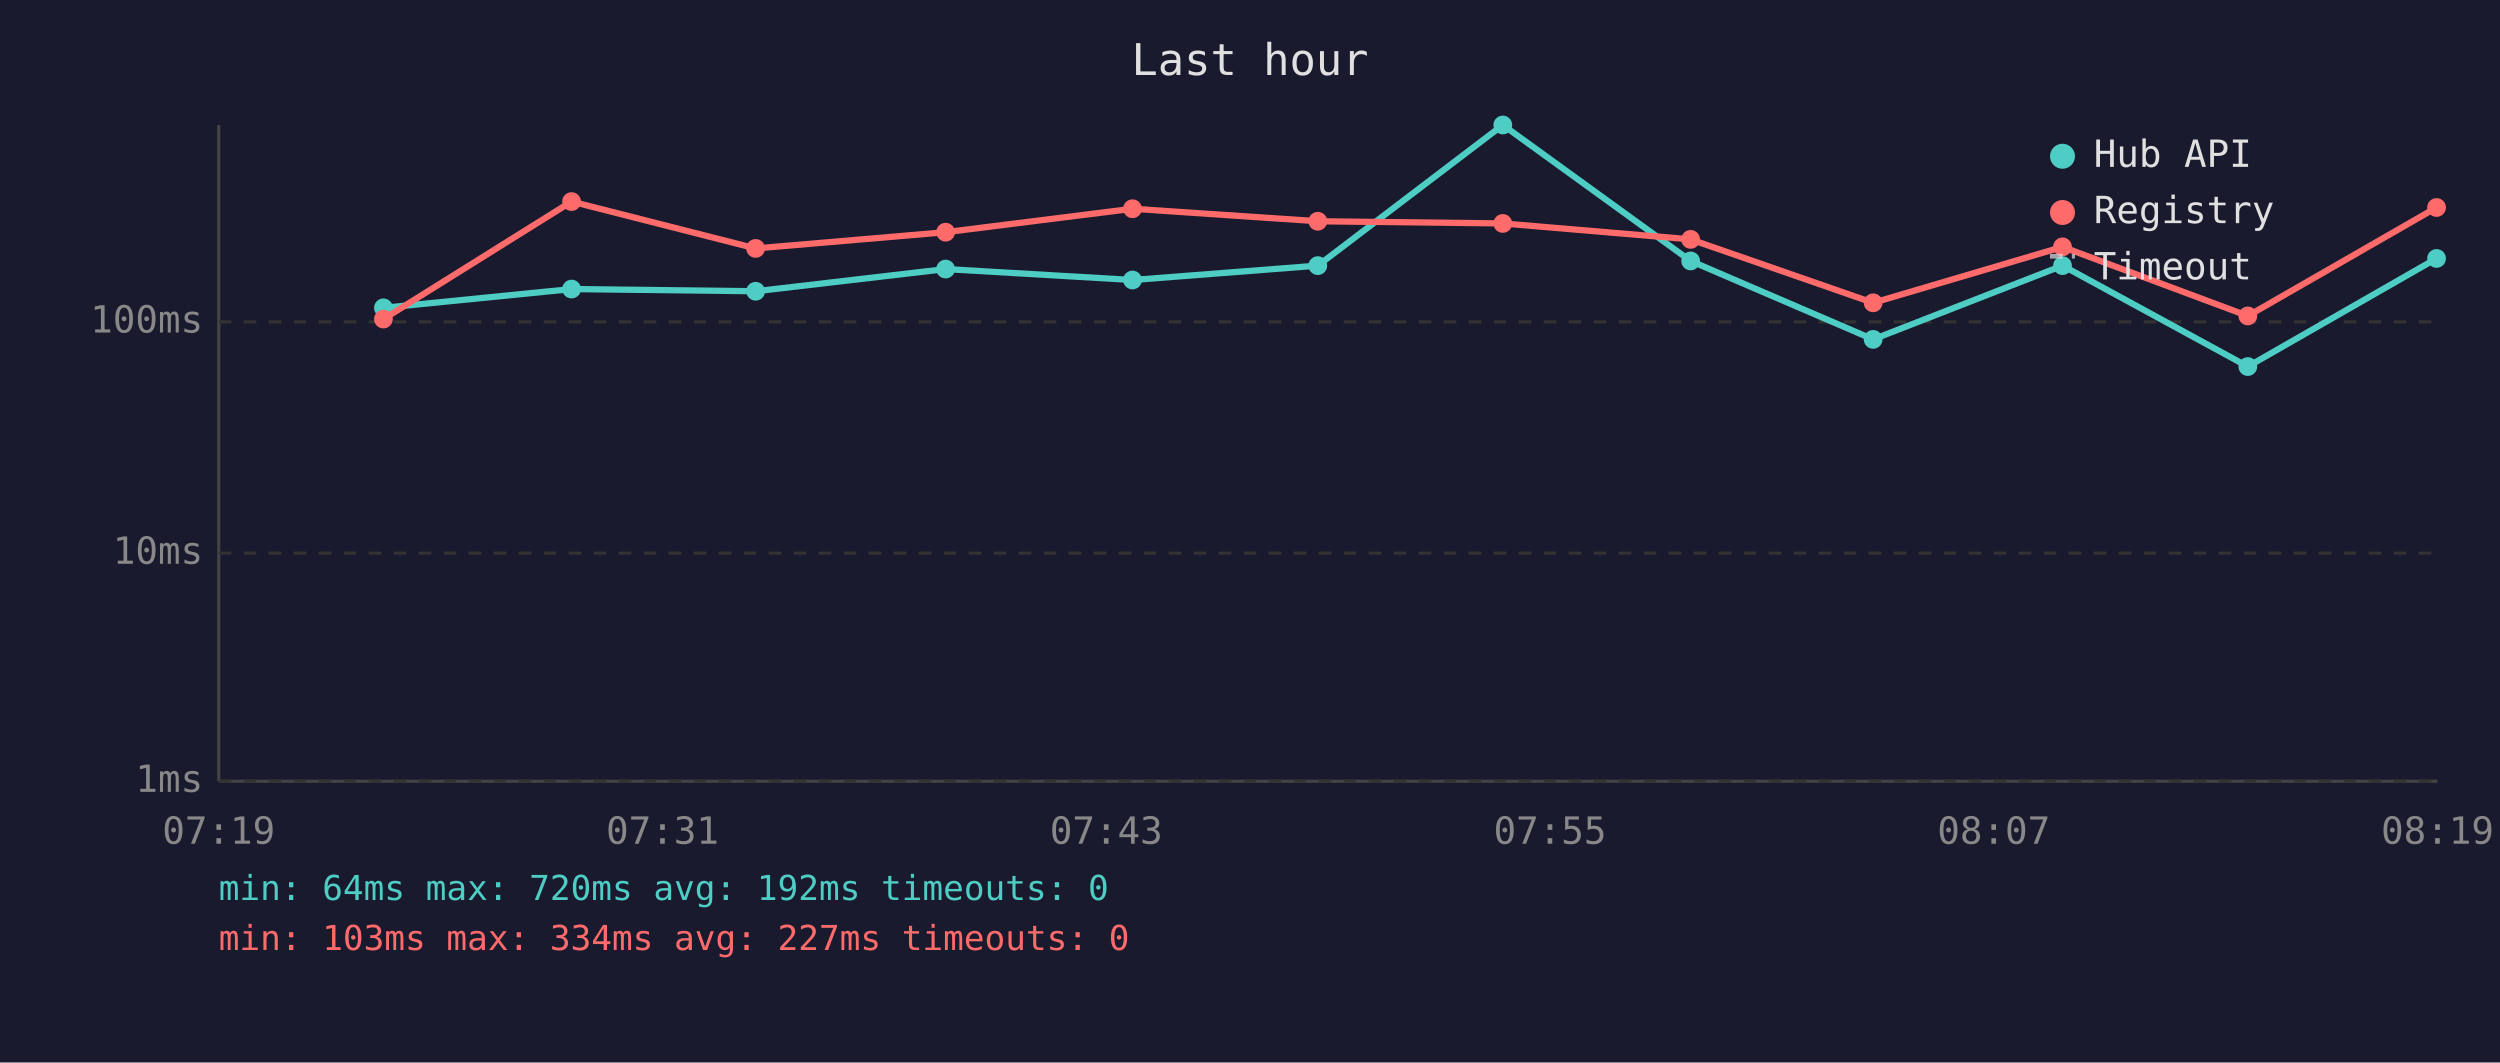
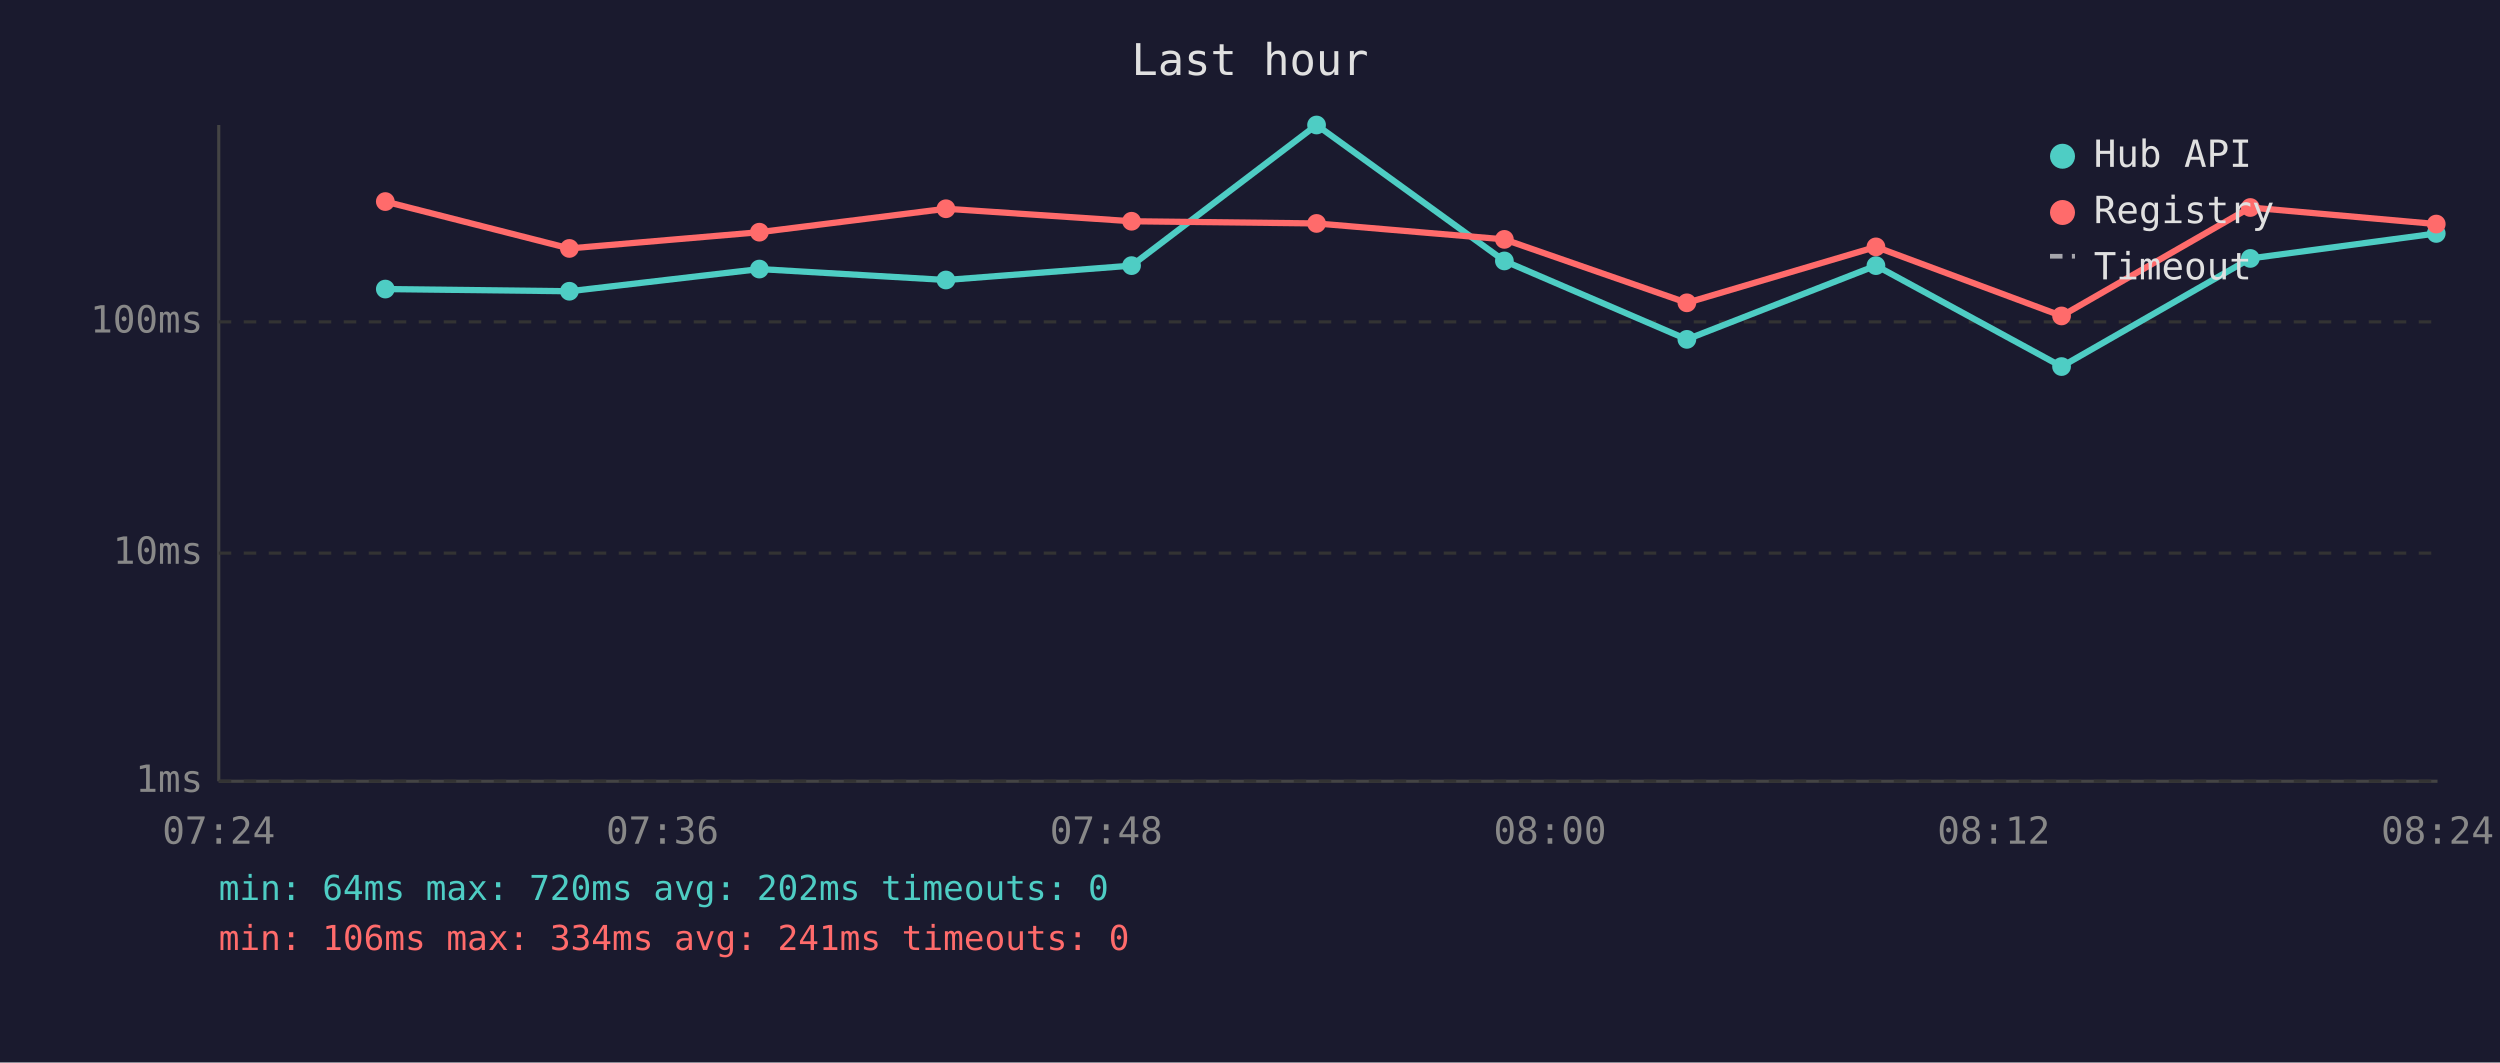
<svg xmlns="http://www.w3.org/2000/svg" viewBox="0 0 800 340" font-family="monospace" font-size="12">
  <rect width="800" height="340" fill="#1a1a2e" />
  <text x="400" y="24" fill="#e0e0e0" font-size="14" text-anchor="middle">Last hour</text>
  <line x1="70" y1="40" x2="70" y2="250" stroke="#444" stroke-width="1" />
  <line x1="70" y1="250" x2="780" y2="250" stroke="#444" stroke-width="1" />
  <line x1="70" y1="250" x2="780" y2="250" stroke="#333" stroke-width="1" stroke-dasharray="4" />
  <text x="65" y="250" fill="#888" text-anchor="end" dominant-baseline="middle">1ms</text>
  <line x1="70" y1="177" x2="780" y2="177" stroke="#333" stroke-width="1" stroke-dasharray="4" />
  <text x="65" y="177" fill="#888" text-anchor="end" dominant-baseline="middle">10ms</text>
  <line x1="70" y1="103" x2="780" y2="103" stroke="#333" stroke-width="1" stroke-dasharray="4" />
  <text x="65" y="103" fill="#888" text-anchor="end" dominant-baseline="middle">100ms</text>
-   <text x="70" y="270" fill="#888" text-anchor="middle">07:19</text>
-   <text x="212" y="270" fill="#888" text-anchor="middle">07:31</text>
-   <text x="354" y="270" fill="#888" text-anchor="middle">07:43</text>
-   <text x="496" y="270" fill="#888" text-anchor="middle">07:55</text>
-   <text x="638" y="270" fill="#888" text-anchor="middle">08:07</text>
-   <text x="780" y="270" fill="#888" text-anchor="middle">08:19</text>
-   <polyline points="122.7,98.5 182.9,92.5 241.8,93.2 302.6,86.1 362.4,89.6 421.7,85.0 480.9,40.0 541.0,83.5 599.4,108.6 660.0,85.0 719.3,117.3 779.7,82.7" fill="none" stroke="#4ecdc4" stroke-width="2" opacity="1" />
-   <circle cx="122.7" cy="98.5" r="3" fill="#4ecdc4" />
-   <circle cx="182.9" cy="92.5" r="3" fill="#4ecdc4" />
-   <circle cx="241.8" cy="93.2" r="3" fill="#4ecdc4" />
-   <circle cx="302.6" cy="86.1" r="3" fill="#4ecdc4" />
-   <circle cx="362.4" cy="89.6" r="3" fill="#4ecdc4" />
-   <circle cx="421.7" cy="85.0" r="3" fill="#4ecdc4" />
-   <circle cx="480.9" cy="40.0" r="3" fill="#4ecdc4" />
-   <circle cx="541.0" cy="83.5" r="3" fill="#4ecdc4" />
-   <circle cx="599.4" cy="108.6" r="3" fill="#4ecdc4" />
-   <circle cx="660.0" cy="85.0" r="3" fill="#4ecdc4" />
-   <circle cx="719.3" cy="117.3" r="3" fill="#4ecdc4" />
-   <circle cx="779.7" cy="82.7" r="3" fill="#4ecdc4" />
-   <polyline points="122.7,102.1 182.9,64.5 241.8,79.5 302.6,74.3 362.4,66.8 421.7,70.8 480.9,71.5 541.0,76.6 599.4,96.9 660.0,79.0 719.3,101.1 779.7,66.4" fill="none" stroke="#ff6b6b" stroke-width="2" opacity="1" />
-   <circle cx="122.7" cy="102.1" r="3" fill="#ff6b6b" />
-   <circle cx="182.9" cy="64.5" r="3" fill="#ff6b6b" />
-   <circle cx="241.8" cy="79.5" r="3" fill="#ff6b6b" />
-   <circle cx="302.6" cy="74.3" r="3" fill="#ff6b6b" />
-   <circle cx="362.4" cy="66.8" r="3" fill="#ff6b6b" />
-   <circle cx="421.7" cy="70.8" r="3" fill="#ff6b6b" />
-   <circle cx="480.9" cy="71.5" r="3" fill="#ff6b6b" />
-   <circle cx="541.0" cy="76.6" r="3" fill="#ff6b6b" />
-   <circle cx="599.4" cy="96.9" r="3" fill="#ff6b6b" />
-   <circle cx="660.0" cy="79.0" r="3" fill="#ff6b6b" />
-   <circle cx="719.3" cy="101.1" r="3" fill="#ff6b6b" />
-   <circle cx="779.7" cy="66.4" r="3" fill="#ff6b6b" />
+   <text x="70" y="270" fill="#888" text-anchor="middle">07:24</text>
+   <text x="212" y="270" fill="#888" text-anchor="middle">07:36</text>
+   <text x="354" y="270" fill="#888" text-anchor="middle">07:48</text>
+   <text x="496" y="270" fill="#888" text-anchor="middle">08:00</text>
+   <text x="638" y="270" fill="#888" text-anchor="middle">08:12</text>
+   <text x="780" y="270" fill="#888" text-anchor="middle">08:24</text>
+   <polyline points="123.3,92.5 182.2,93.2 243.0,86.1 302.7,89.6 362.1,85.0 421.3,40.0 481.4,83.5 539.8,108.6 600.3,85.0 659.7,117.3 720.1,82.7 779.6,74.7" fill="none" stroke="#4ecdc4" stroke-width="2" opacity="1" />
+   <circle cx="123.3" cy="92.5" r="3" fill="#4ecdc4" />
+   <circle cx="182.2" cy="93.2" r="3" fill="#4ecdc4" />
+   <circle cx="243.0" cy="86.1" r="3" fill="#4ecdc4" />
+   <circle cx="302.7" cy="89.6" r="3" fill="#4ecdc4" />
+   <circle cx="362.1" cy="85.0" r="3" fill="#4ecdc4" />
+   <circle cx="421.3" cy="40.0" r="3" fill="#4ecdc4" />
+   <circle cx="481.4" cy="83.5" r="3" fill="#4ecdc4" />
+   <circle cx="539.8" cy="108.6" r="3" fill="#4ecdc4" />
+   <circle cx="600.3" cy="85.0" r="3" fill="#4ecdc4" />
+   <circle cx="659.7" cy="117.3" r="3" fill="#4ecdc4" />
+   <circle cx="720.1" cy="82.7" r="3" fill="#4ecdc4" />
+   <circle cx="779.6" cy="74.7" r="3" fill="#4ecdc4" />
+   <polyline points="123.3,64.5 182.2,79.5 243.0,74.3 302.7,66.8 362.1,70.8 421.3,71.5 481.4,76.6 539.8,96.9 600.3,79.0 659.7,101.1 720.1,66.4 779.6,71.7" fill="none" stroke="#ff6b6b" stroke-width="2" opacity="1" />
+   <circle cx="123.3" cy="64.5" r="3" fill="#ff6b6b" />
+   <circle cx="182.2" cy="79.5" r="3" fill="#ff6b6b" />
+   <circle cx="243.0" cy="74.3" r="3" fill="#ff6b6b" />
+   <circle cx="302.7" cy="66.8" r="3" fill="#ff6b6b" />
+   <circle cx="362.1" cy="70.8" r="3" fill="#ff6b6b" />
+   <circle cx="421.3" cy="71.5" r="3" fill="#ff6b6b" />
+   <circle cx="481.4" cy="76.6" r="3" fill="#ff6b6b" />
+   <circle cx="539.8" cy="96.9" r="3" fill="#ff6b6b" />
+   <circle cx="600.3" cy="79.0" r="3" fill="#ff6b6b" />
+   <circle cx="659.7" cy="101.1" r="3" fill="#ff6b6b" />
+   <circle cx="720.1" cy="66.4" r="3" fill="#ff6b6b" />
+   <circle cx="779.6" cy="71.7" r="3" fill="#ff6b6b" />
  <circle cx="660" cy="50" r="4" fill="#4ecdc4" />
  <text x="670" y="50" fill="#e0e0e0" dominant-baseline="middle">Hub API</text>
  <circle cx="660" cy="68" r="4" fill="#ff6b6b" />
  <text x="670" y="68" fill="#e0e0e0" dominant-baseline="middle">Registry</text>
  <line x1="656" y1="82" x2="664" y2="82" stroke="#e0e0e0" stroke-width="1.5" stroke-dasharray="4,3" opacity="0.7" />
  <text x="670" y="86" fill="#e0e0e0" dominant-baseline="middle">Timeout</text>
-   <text x="70" y="288" fill="#4ecdc4" font-size="11">min: 64ms  max: 720ms  avg: 192ms  timeouts: 0</text>
-   <text x="70" y="304" fill="#ff6b6b" font-size="11">min: 103ms  max: 334ms  avg: 227ms  timeouts: 0</text>
+   <text x="70" y="288" fill="#4ecdc4" font-size="11">min: 64ms  max: 720ms  avg: 202ms  timeouts: 0</text>
+   <text x="70" y="304" fill="#ff6b6b" font-size="11">min: 106ms  max: 334ms  avg: 241ms  timeouts: 0</text>
</svg>
